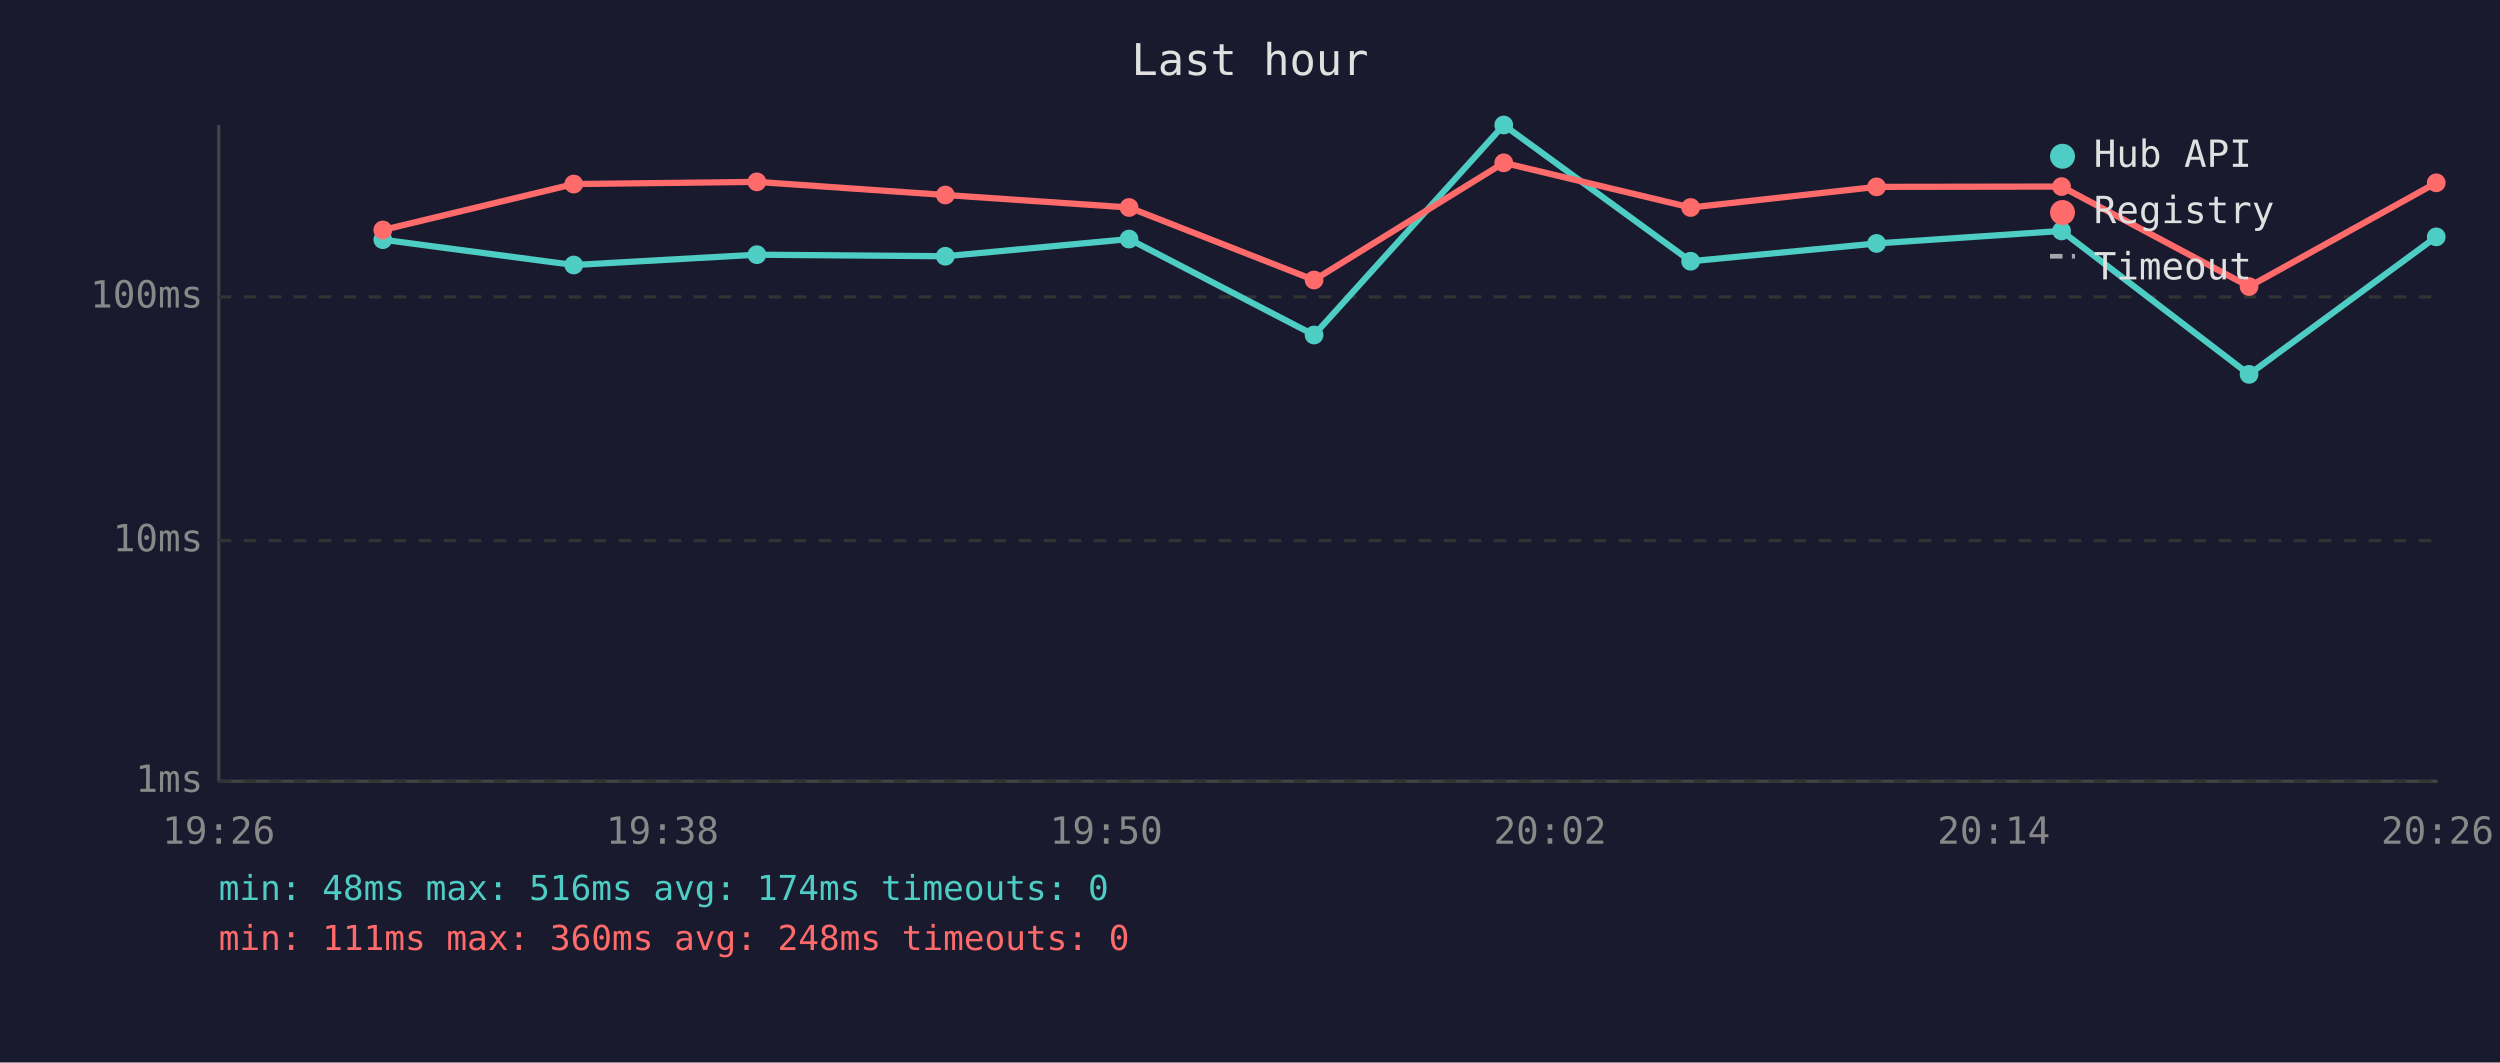
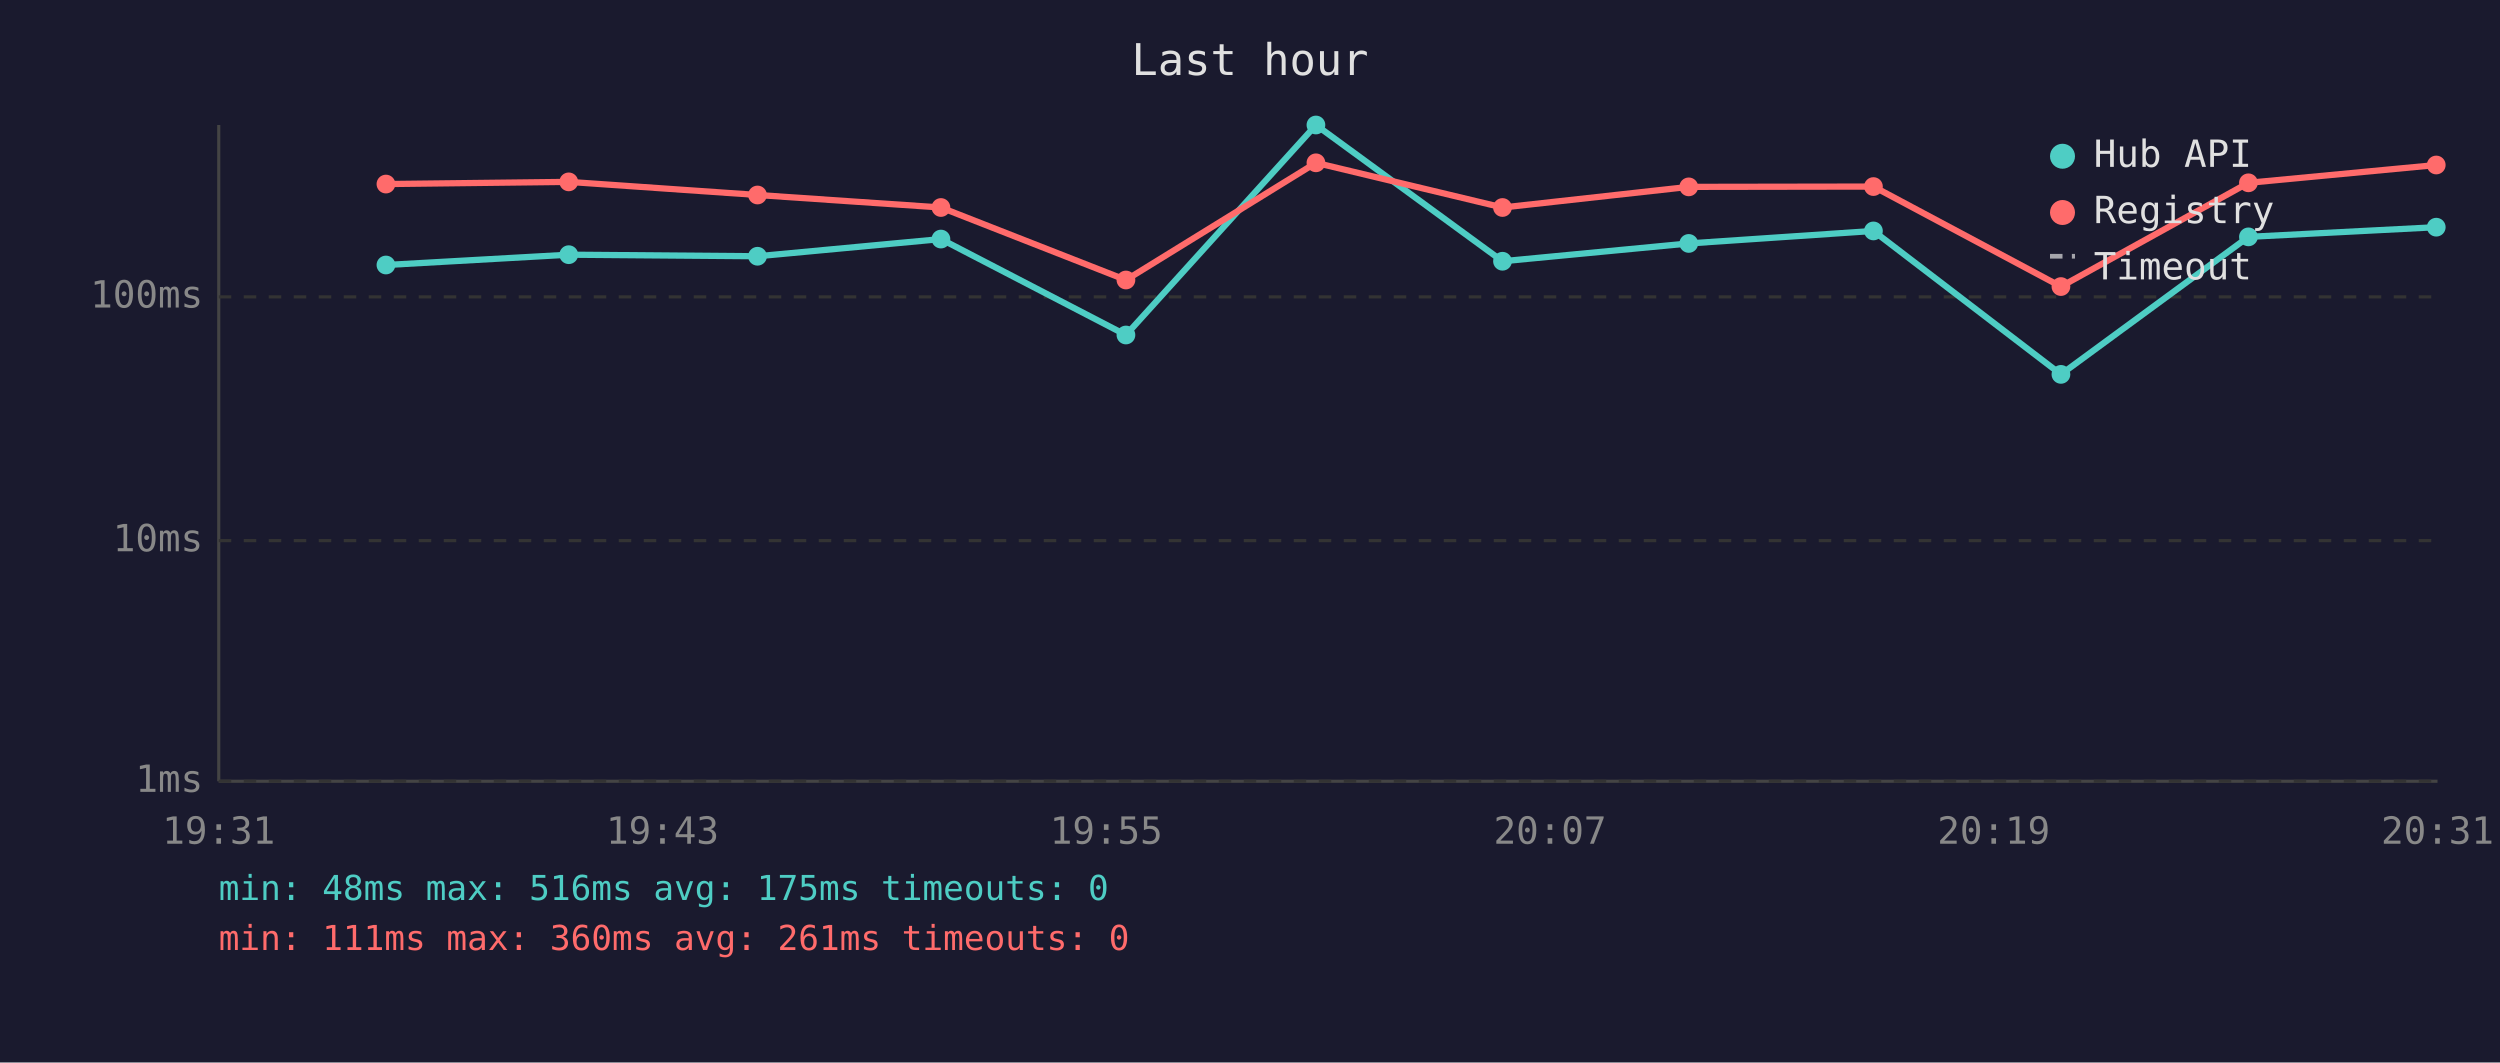
<svg xmlns="http://www.w3.org/2000/svg" viewBox="0 0 800 340" font-family="monospace" font-size="12">
  <rect width="800" height="340" fill="#1a1a2e" />
  <text x="400" y="24" fill="#e0e0e0" font-size="14" text-anchor="middle">Last hour</text>
  <line x1="70" y1="40" x2="70" y2="250" stroke="#444" stroke-width="1" />
  <line x1="70" y1="250" x2="780" y2="250" stroke="#444" stroke-width="1" />
  <line x1="70" y1="250" x2="780" y2="250" stroke="#333" stroke-width="1" stroke-dasharray="4" />
  <text x="65" y="250" fill="#888" text-anchor="end" dominant-baseline="middle">1ms</text>
  <line x1="70" y1="173" x2="780" y2="173" stroke="#333" stroke-width="1" stroke-dasharray="4" />
  <text x="65" y="173" fill="#888" text-anchor="end" dominant-baseline="middle">10ms</text>
  <line x1="70" y1="95" x2="780" y2="95" stroke="#333" stroke-width="1" stroke-dasharray="4" />
  <text x="65" y="95" fill="#888" text-anchor="end" dominant-baseline="middle">100ms</text>
-   <text x="70" y="270" fill="#888" text-anchor="middle">19:26</text>
-   <text x="212" y="270" fill="#888" text-anchor="middle">19:38</text>
-   <text x="354" y="270" fill="#888" text-anchor="middle">19:50</text>
-   <text x="496" y="270" fill="#888" text-anchor="middle">20:02</text>
-   <text x="638" y="270" fill="#888" text-anchor="middle">20:14</text>
-   <text x="780" y="270" fill="#888" text-anchor="middle">20:26</text>
-   <polyline points="122.5,76.7 183.6,84.8 242.2,81.5 302.5,82.0 361.3,76.5 420.5,107.2 481.2,40.0 541.0,83.6 600.5,77.9 659.7,73.9 719.7,119.8 779.6,75.8" fill="none" stroke="#4ecdc4" stroke-width="2" opacity="1" />
-   <circle cx="122.5" cy="76.7" r="3" fill="#4ecdc4" />
-   <circle cx="183.6" cy="84.8" r="3" fill="#4ecdc4" />
-   <circle cx="242.2" cy="81.5" r="3" fill="#4ecdc4" />
-   <circle cx="302.5" cy="82.0" r="3" fill="#4ecdc4" />
-   <circle cx="361.3" cy="76.5" r="3" fill="#4ecdc4" />
-   <circle cx="420.5" cy="107.2" r="3" fill="#4ecdc4" />
-   <circle cx="481.2" cy="40.0" r="3" fill="#4ecdc4" />
-   <circle cx="541.0" cy="83.6" r="3" fill="#4ecdc4" />
-   <circle cx="600.5" cy="77.9" r="3" fill="#4ecdc4" />
-   <circle cx="659.7" cy="73.9" r="3" fill="#4ecdc4" />
-   <circle cx="719.7" cy="119.8" r="3" fill="#4ecdc4" />
-   <circle cx="779.6" cy="75.8" r="3" fill="#4ecdc4" />
-   <polyline points="122.5,73.6 183.6,58.9 242.2,58.2 302.5,62.4 361.3,66.4 420.5,89.6 481.2,52.1 541.0,66.4 600.5,59.8 659.7,59.7 719.7,91.7 779.6,58.5" fill="none" stroke="#ff6b6b" stroke-width="2" opacity="1" />
-   <circle cx="122.5" cy="73.6" r="3" fill="#ff6b6b" />
-   <circle cx="183.6" cy="58.9" r="3" fill="#ff6b6b" />
-   <circle cx="242.2" cy="58.2" r="3" fill="#ff6b6b" />
-   <circle cx="302.5" cy="62.4" r="3" fill="#ff6b6b" />
-   <circle cx="361.3" cy="66.4" r="3" fill="#ff6b6b" />
-   <circle cx="420.5" cy="89.6" r="3" fill="#ff6b6b" />
-   <circle cx="481.2" cy="52.1" r="3" fill="#ff6b6b" />
-   <circle cx="541.0" cy="66.4" r="3" fill="#ff6b6b" />
-   <circle cx="600.5" cy="59.8" r="3" fill="#ff6b6b" />
-   <circle cx="659.7" cy="59.7" r="3" fill="#ff6b6b" />
-   <circle cx="719.7" cy="91.7" r="3" fill="#ff6b6b" />
-   <circle cx="779.6" cy="58.5" r="3" fill="#ff6b6b" />
+   <text x="70" y="270" fill="#888" text-anchor="middle">19:31</text>
+   <text x="212" y="270" fill="#888" text-anchor="middle">19:43</text>
+   <text x="354" y="270" fill="#888" text-anchor="middle">19:55</text>
+   <text x="496" y="270" fill="#888" text-anchor="middle">20:07</text>
+   <text x="638" y="270" fill="#888" text-anchor="middle">20:19</text>
+   <text x="780" y="270" fill="#888" text-anchor="middle">20:31</text>
+   <polyline points="123.5,84.8 182.0,81.5 242.4,82.0 301.1,76.5 360.3,107.2 421.1,40.0 480.8,83.6 540.4,77.9 599.5,73.9 659.5,119.8 719.5,75.8 779.6,72.7" fill="none" stroke="#4ecdc4" stroke-width="2" opacity="1" />
+   <circle cx="123.5" cy="84.8" r="3" fill="#4ecdc4" />
+   <circle cx="182.0" cy="81.5" r="3" fill="#4ecdc4" />
+   <circle cx="242.4" cy="82.0" r="3" fill="#4ecdc4" />
+   <circle cx="301.1" cy="76.5" r="3" fill="#4ecdc4" />
+   <circle cx="360.3" cy="107.2" r="3" fill="#4ecdc4" />
+   <circle cx="421.1" cy="40.0" r="3" fill="#4ecdc4" />
+   <circle cx="480.8" cy="83.6" r="3" fill="#4ecdc4" />
+   <circle cx="540.4" cy="77.9" r="3" fill="#4ecdc4" />
+   <circle cx="599.5" cy="73.9" r="3" fill="#4ecdc4" />
+   <circle cx="659.5" cy="119.8" r="3" fill="#4ecdc4" />
+   <circle cx="719.5" cy="75.8" r="3" fill="#4ecdc4" />
+   <circle cx="779.6" cy="72.7" r="3" fill="#4ecdc4" />
+   <polyline points="123.5,58.9 182.0,58.2 242.4,62.4 301.1,66.4 360.3,89.6 421.1,52.1 480.8,66.4 540.4,59.8 599.5,59.7 659.5,91.7 719.5,58.5 779.6,52.8" fill="none" stroke="#ff6b6b" stroke-width="2" opacity="1" />
+   <circle cx="123.5" cy="58.9" r="3" fill="#ff6b6b" />
+   <circle cx="182.0" cy="58.2" r="3" fill="#ff6b6b" />
+   <circle cx="242.4" cy="62.4" r="3" fill="#ff6b6b" />
+   <circle cx="301.1" cy="66.4" r="3" fill="#ff6b6b" />
+   <circle cx="360.3" cy="89.6" r="3" fill="#ff6b6b" />
+   <circle cx="421.1" cy="52.1" r="3" fill="#ff6b6b" />
+   <circle cx="480.8" cy="66.4" r="3" fill="#ff6b6b" />
+   <circle cx="540.4" cy="59.8" r="3" fill="#ff6b6b" />
+   <circle cx="599.5" cy="59.7" r="3" fill="#ff6b6b" />
+   <circle cx="659.5" cy="91.7" r="3" fill="#ff6b6b" />
+   <circle cx="719.5" cy="58.5" r="3" fill="#ff6b6b" />
+   <circle cx="779.6" cy="52.8" r="3" fill="#ff6b6b" />
  <circle cx="660" cy="50" r="4" fill="#4ecdc4" />
  <text x="670" y="50" fill="#e0e0e0" dominant-baseline="middle">Hub API</text>
  <circle cx="660" cy="68" r="4" fill="#ff6b6b" />
  <text x="670" y="68" fill="#e0e0e0" dominant-baseline="middle">Registry</text>
  <line x1="656" y1="82" x2="664" y2="82" stroke="#e0e0e0" stroke-width="1.5" stroke-dasharray="4,3" opacity="0.7" />
  <text x="670" y="86" fill="#e0e0e0" dominant-baseline="middle">Timeout</text>
-   <text x="70" y="288" fill="#4ecdc4" font-size="11">min: 48ms  max: 516ms  avg: 174ms  timeouts: 0</text>
-   <text x="70" y="304" fill="#ff6b6b" font-size="11">min: 111ms  max: 360ms  avg: 248ms  timeouts: 0</text>
+   <text x="70" y="288" fill="#4ecdc4" font-size="11">min: 48ms  max: 516ms  avg: 175ms  timeouts: 0</text>
+   <text x="70" y="304" fill="#ff6b6b" font-size="11">min: 111ms  max: 360ms  avg: 261ms  timeouts: 0</text>
</svg>
